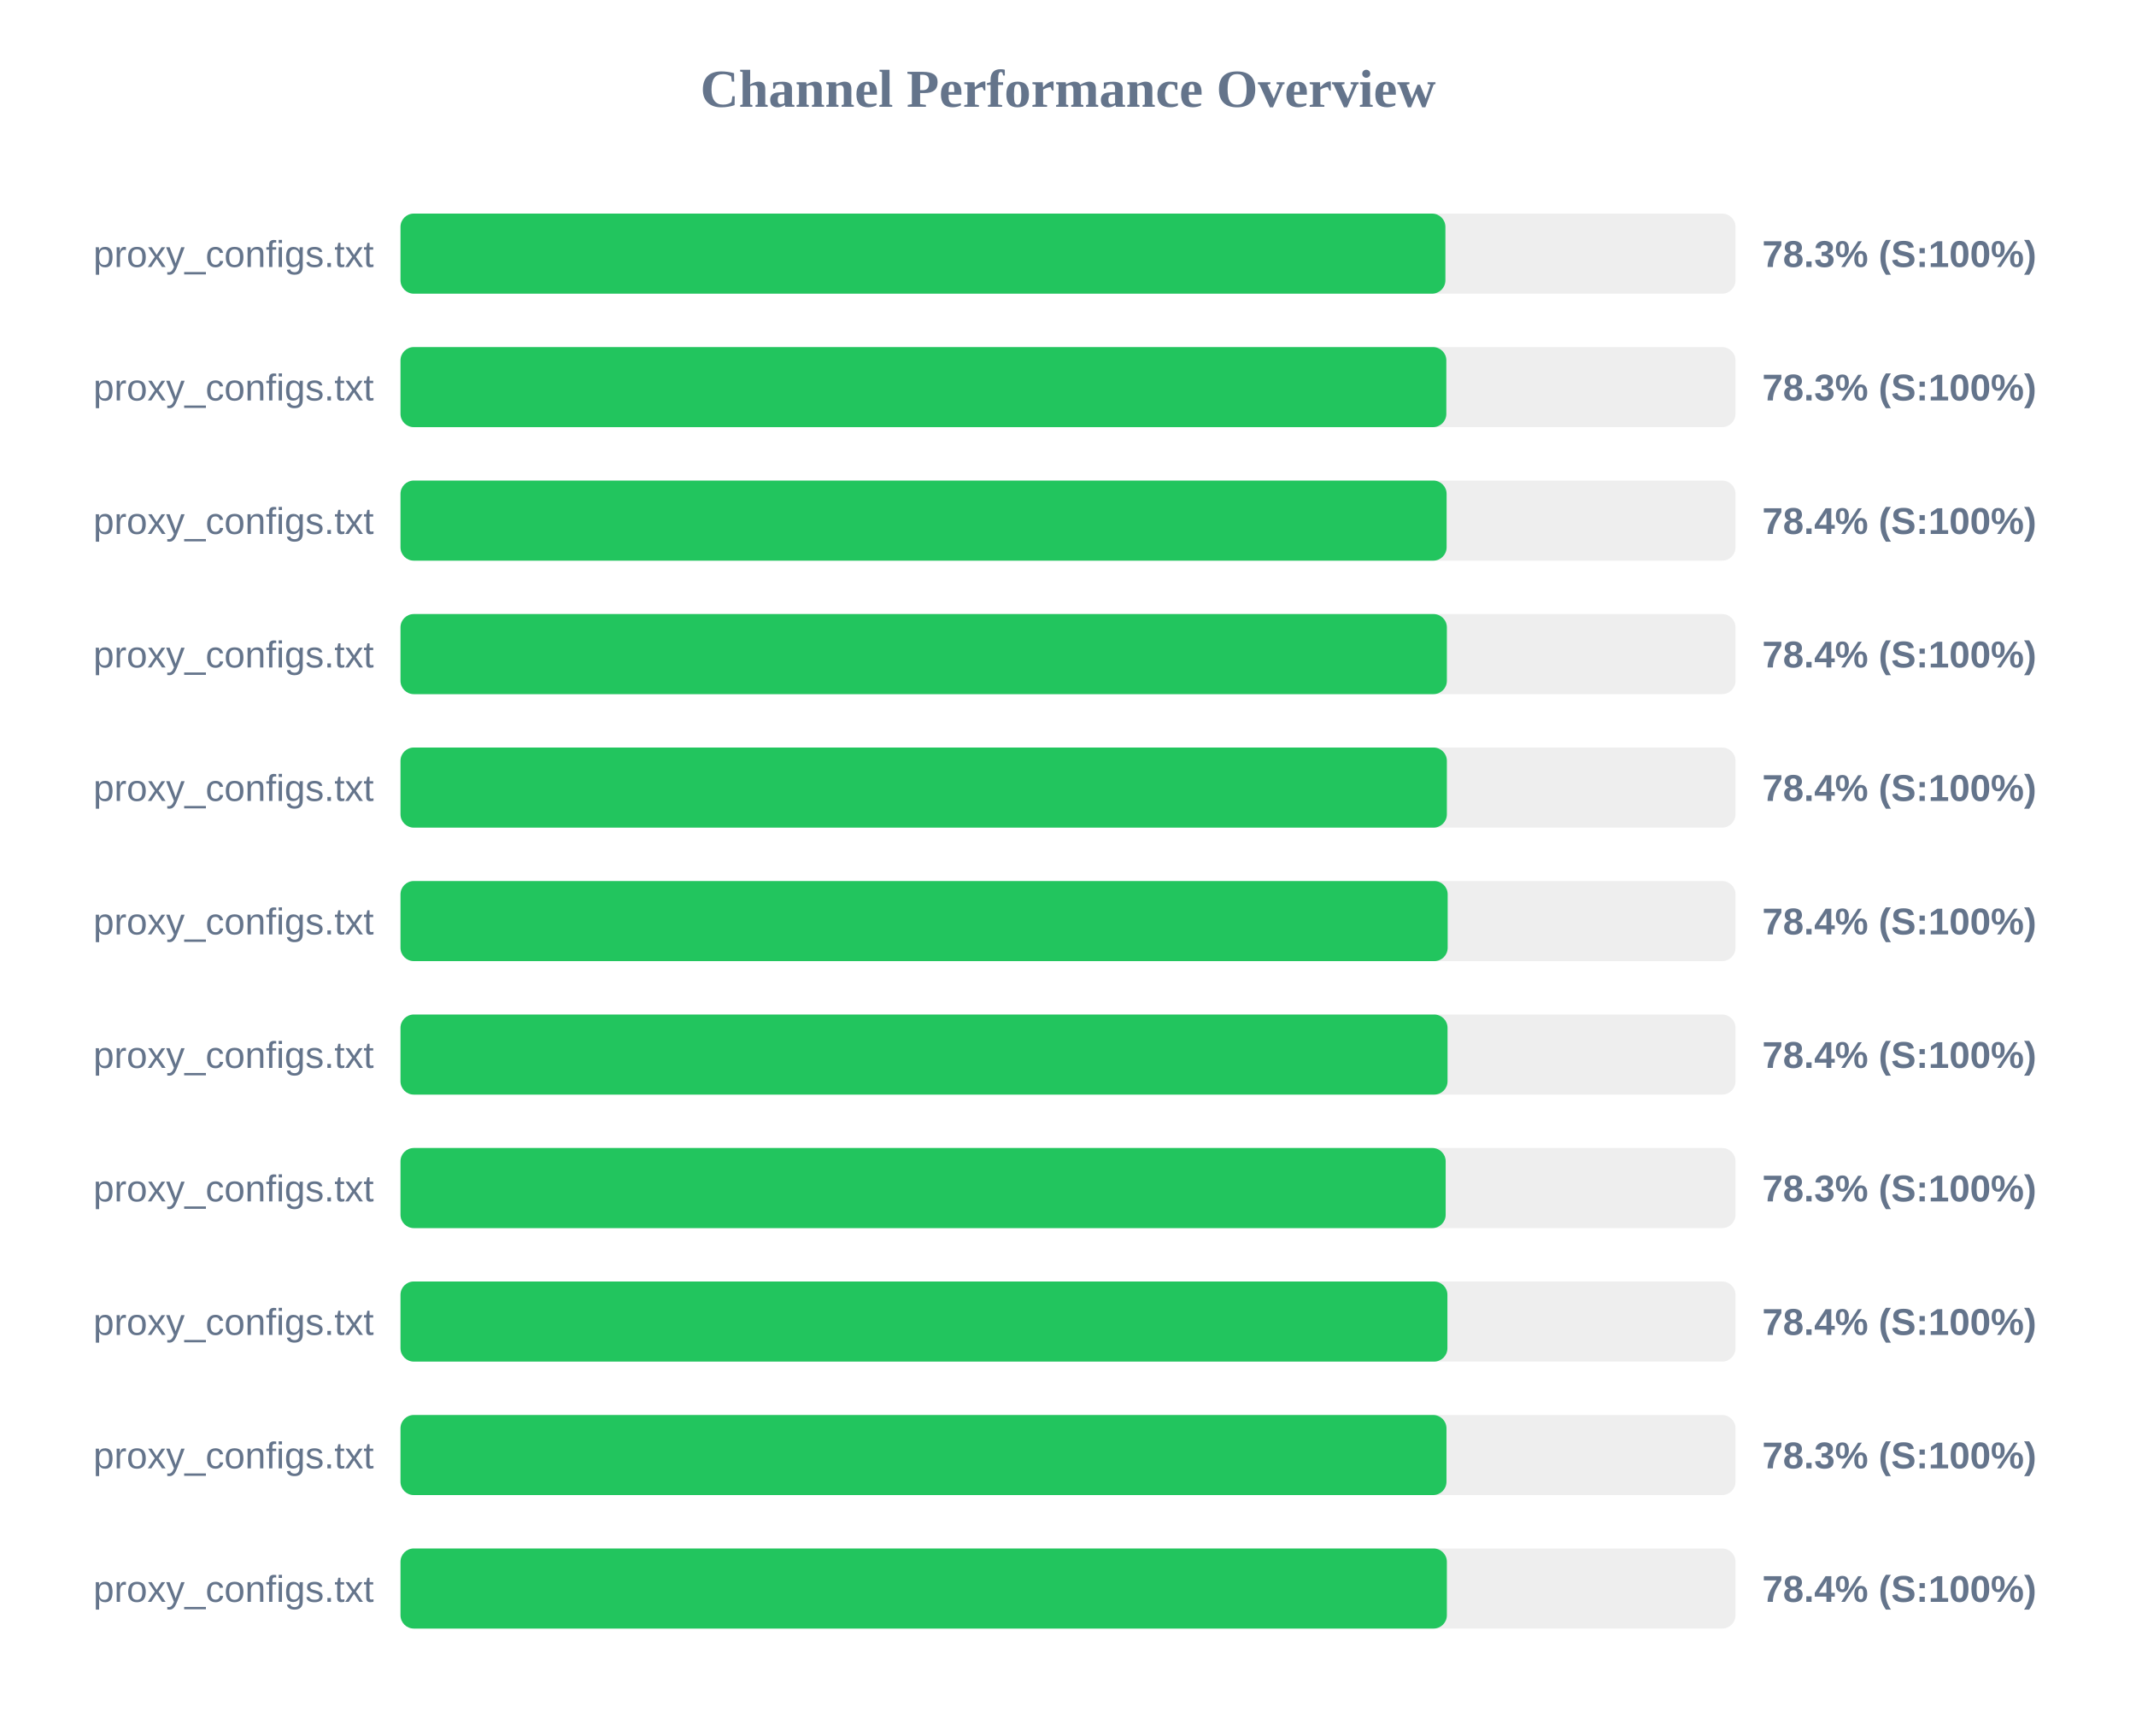
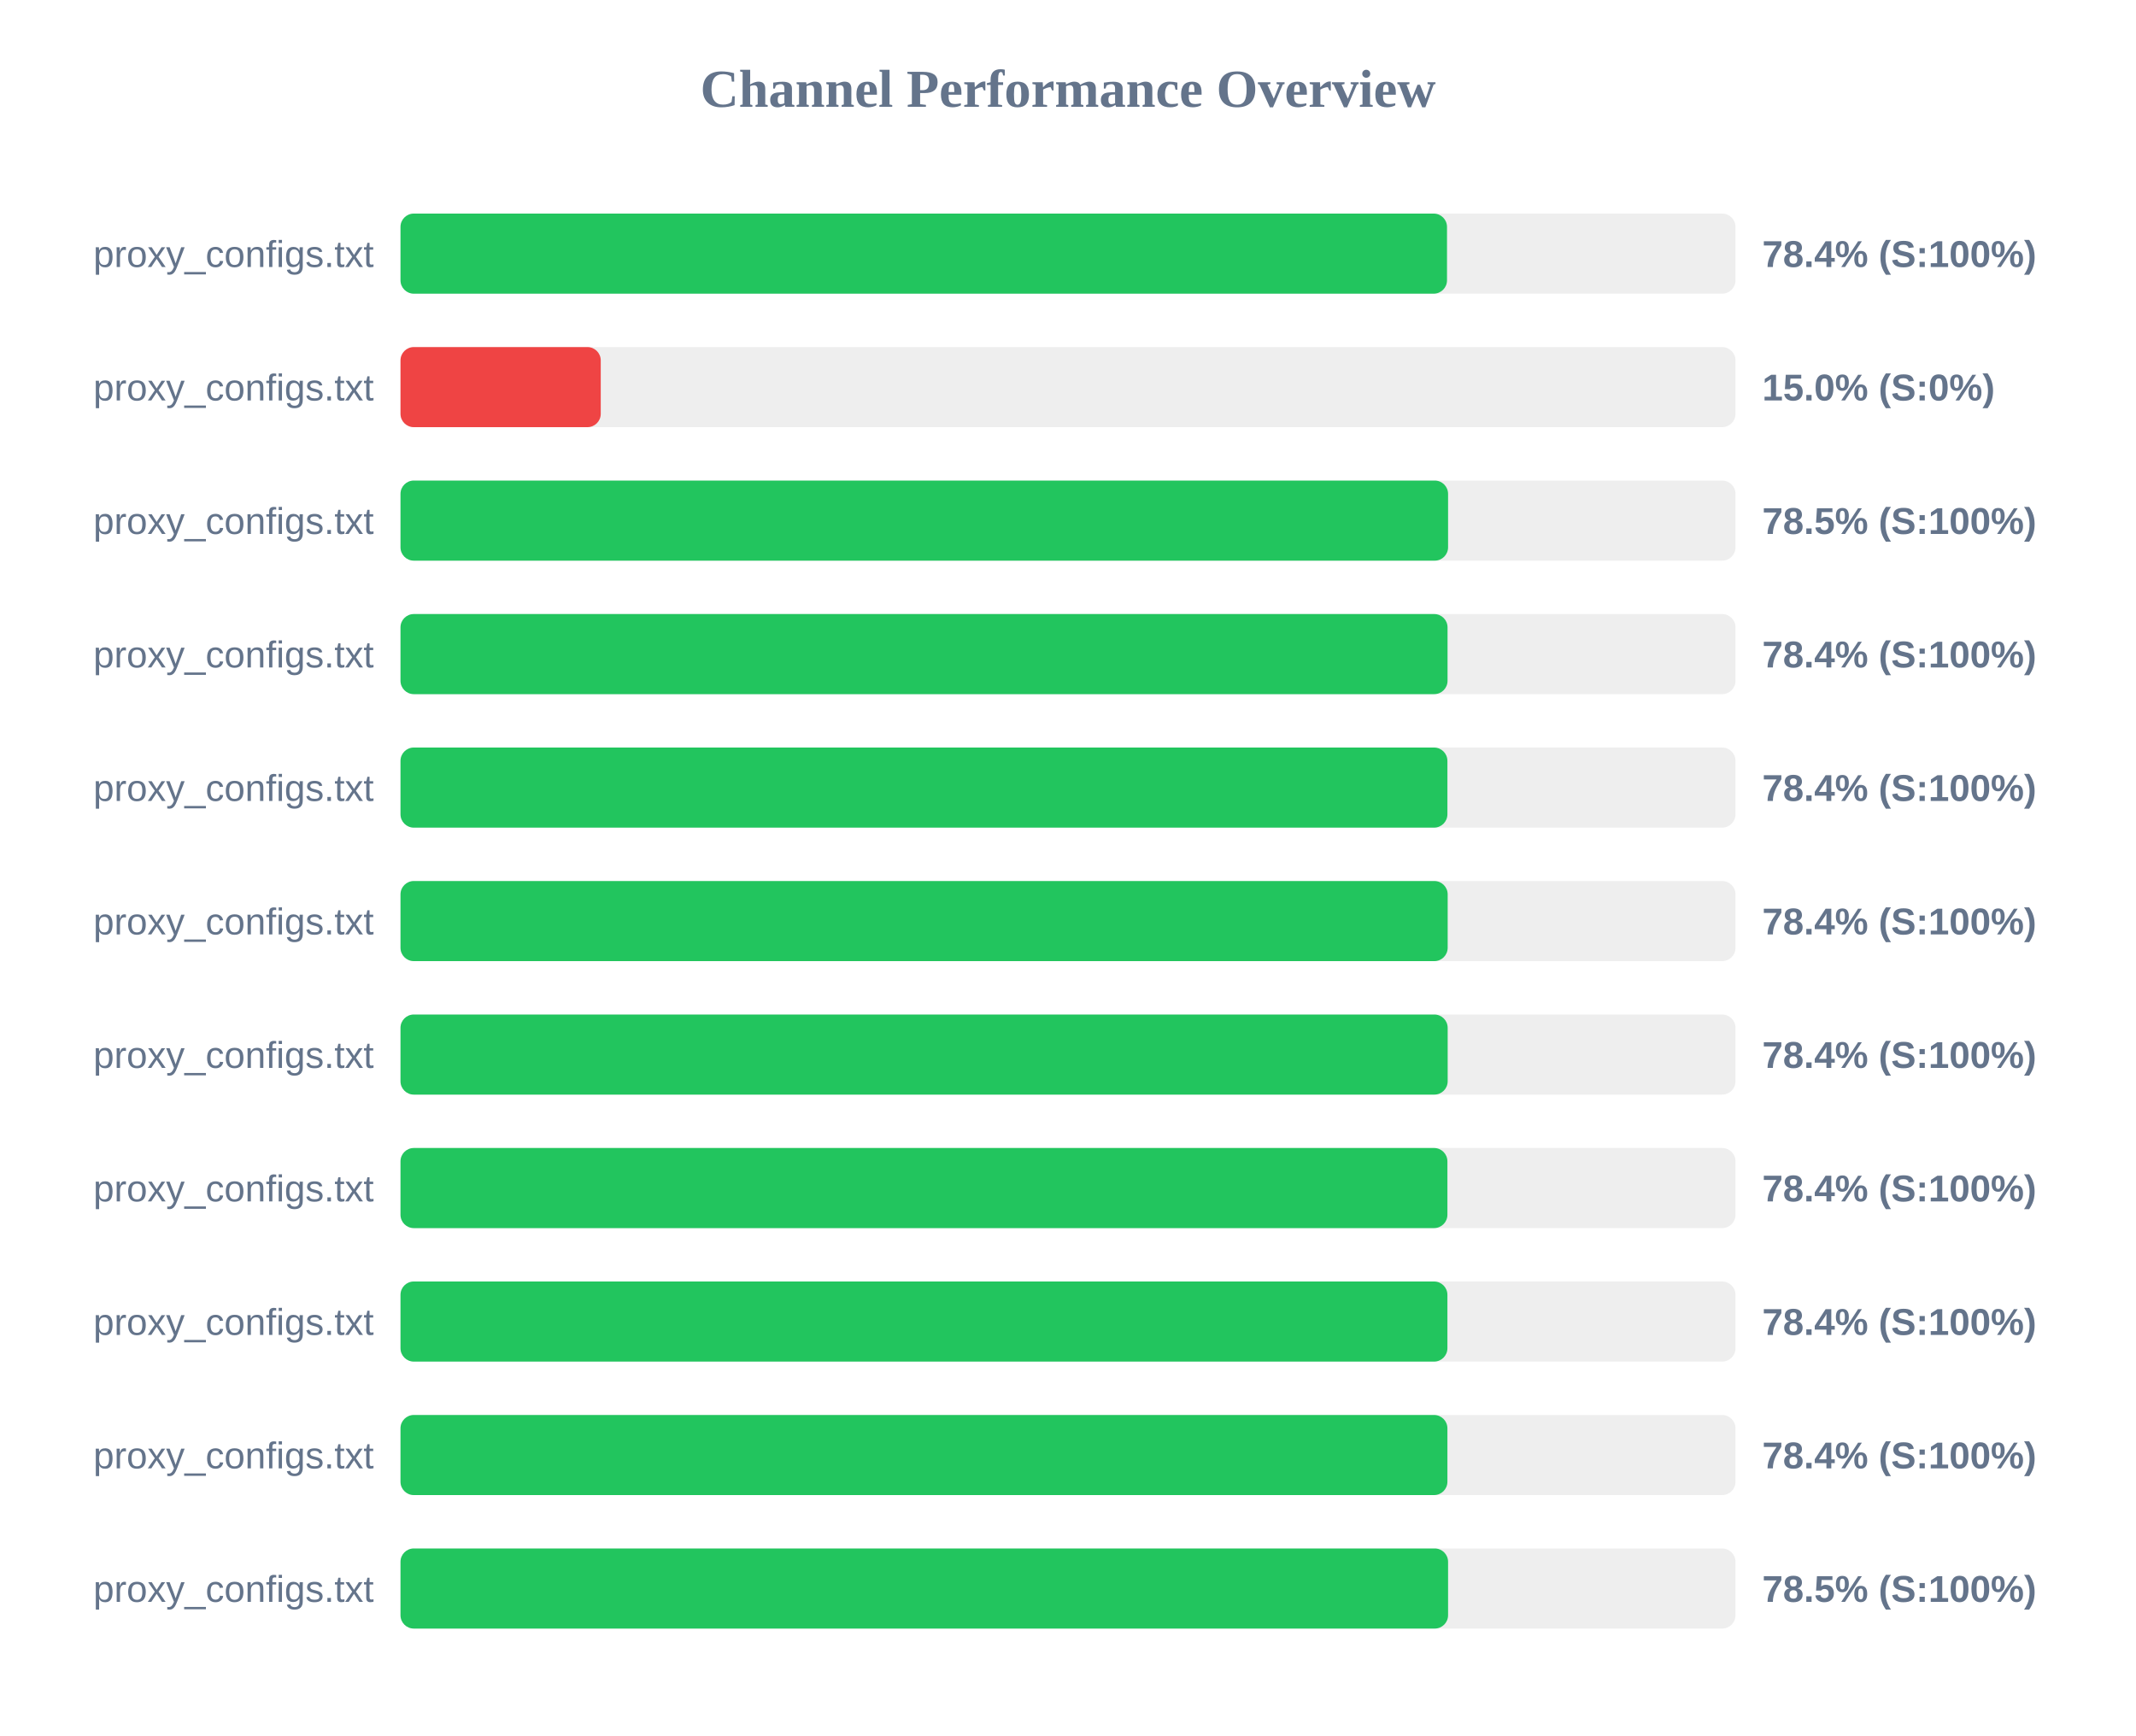
<svg xmlns="http://www.w3.org/2000/svg" width="800" height="650" version="1.1">
  <style>
        .row { font: 14px Arial; fill: #64748b; }
        .score { font: bold 14px Arial; fill: #64748b; }
    </style>
  <text x="400" y="40" text-anchor="middle" font-size="20px" font-weight="bold" fill="#64748b">Channel Performance Overview</text>
  <rect x="150" y="80" width="500" height="30" fill="#eee" rx="5" />
-   <rect x="150" y="80" width="391.35" height="30" fill="#22c55e" rx="5" />
+   <rect x="150" y="80" width="391.95" height="30" fill="#22c55e" rx="5" />
  <text x="140" y="100" text-anchor="end" class="row">proxy_configs.txt</text>
-   <text x="660" y="100" text-anchor="start" class="score">78.3% (S:100%)</text>
+   <text x="660" y="100" text-anchor="start" class="score">78.4% (S:100%)</text>
  <rect x="150" y="130" width="500" height="30" fill="#eee" rx="5" />
-   <rect x="150" y="130" width="391.7" height="30" fill="#22c55e" rx="5" />
+   <rect x="150" y="130" width="75.0" height="30" fill="#ef4444" rx="5" />
  <text x="140" y="150" text-anchor="end" class="row">proxy_configs.txt</text>
-   <text x="660" y="150" text-anchor="start" class="score">78.3% (S:100%)</text>
+   <text x="660" y="150" text-anchor="start" class="score">15.0% (S:0%)</text>
  <rect x="150" y="180" width="500" height="30" fill="#eee" rx="5" />
-   <rect x="150" y="180" width="391.8" height="30" fill="#22c55e" rx="5" />
+   <rect x="150" y="180" width="392.35" height="30" fill="#22c55e" rx="5" />
  <text x="140" y="200" text-anchor="end" class="row">proxy_configs.txt</text>
-   <text x="660" y="200" text-anchor="start" class="score">78.4% (S:100%)</text>
+   <text x="660" y="200" text-anchor="start" class="score">78.5% (S:100%)</text>
  <rect x="150" y="230" width="500" height="30" fill="#eee" rx="5" />
-   <rect x="150" y="230" width="391.9" height="30" fill="#22c55e" rx="5" />
+   <rect x="150" y="230" width="392.15" height="30" fill="#22c55e" rx="5" />
  <text x="140" y="250" text-anchor="end" class="row">proxy_configs.txt</text>
  <text x="660" y="250" text-anchor="start" class="score">78.4% (S:100%)</text>
  <rect x="150" y="280" width="500" height="30" fill="#eee" rx="5" />
-   <rect x="150" y="280" width="391.9" height="30" fill="#22c55e" rx="5" />
+   <rect x="150" y="280" width="392.1" height="30" fill="#22c55e" rx="5" />
  <text x="140" y="300" text-anchor="end" class="row">proxy_configs.txt</text>
  <text x="660" y="300" text-anchor="start" class="score">78.4% (S:100%)</text>
  <rect x="150" y="330" width="500" height="30" fill="#eee" rx="5" />
  <rect x="150" y="330" width="392.2" height="30" fill="#22c55e" rx="5" />
  <text x="140" y="350" text-anchor="end" class="row">proxy_configs.txt</text>
  <text x="660" y="350" text-anchor="start" class="score">78.4% (S:100%)</text>
  <rect x="150" y="380" width="500" height="30" fill="#eee" rx="5" />
-   <rect x="150" y="380" width="392.15" height="30" fill="#22c55e" rx="5" />
+   <rect x="150" y="380" width="392.2" height="30" fill="#22c55e" rx="5" />
  <text x="140" y="400" text-anchor="end" class="row">proxy_configs.txt</text>
  <text x="660" y="400" text-anchor="start" class="score">78.4% (S:100%)</text>
  <rect x="150" y="430" width="500" height="30" fill="#eee" rx="5" />
-   <rect x="150" y="430" width="391.45" height="30" fill="#22c55e" rx="5" />
+   <rect x="150" y="430" width="392.1" height="30" fill="#22c55e" rx="5" />
  <text x="140" y="450" text-anchor="end" class="row">proxy_configs.txt</text>
-   <text x="660" y="450" text-anchor="start" class="score">78.3% (S:100%)</text>
+   <text x="660" y="450" text-anchor="start" class="score">78.4% (S:100%)</text>
  <rect x="150" y="480" width="500" height="30" fill="#eee" rx="5" />
  <rect x="150" y="480" width="392.1" height="30" fill="#22c55e" rx="5" />
  <text x="140" y="500" text-anchor="end" class="row">proxy_configs.txt</text>
  <text x="660" y="500" text-anchor="start" class="score">78.4% (S:100%)</text>
  <rect x="150" y="530" width="500" height="30" fill="#eee" rx="5" />
-   <rect x="150" y="530" width="391.75" height="30" fill="#22c55e" rx="5" />
+   <rect x="150" y="530" width="392.1" height="30" fill="#22c55e" rx="5" />
  <text x="140" y="550" text-anchor="end" class="row">proxy_configs.txt</text>
-   <text x="660" y="550" text-anchor="start" class="score">78.3% (S:100%)</text>
+   <text x="660" y="550" text-anchor="start" class="score">78.4% (S:100%)</text>
  <rect x="150" y="580" width="500" height="30" fill="#eee" rx="5" />
-   <rect x="150" y="580" width="391.9" height="30" fill="#22c55e" rx="5" />
+   <rect x="150" y="580" width="392.35" height="30" fill="#22c55e" rx="5" />
  <text x="140" y="600" text-anchor="end" class="row">proxy_configs.txt</text>
-   <text x="660" y="600" text-anchor="start" class="score">78.4% (S:100%)</text>
+   <text x="660" y="600" text-anchor="start" class="score">78.5% (S:100%)</text>
</svg>
